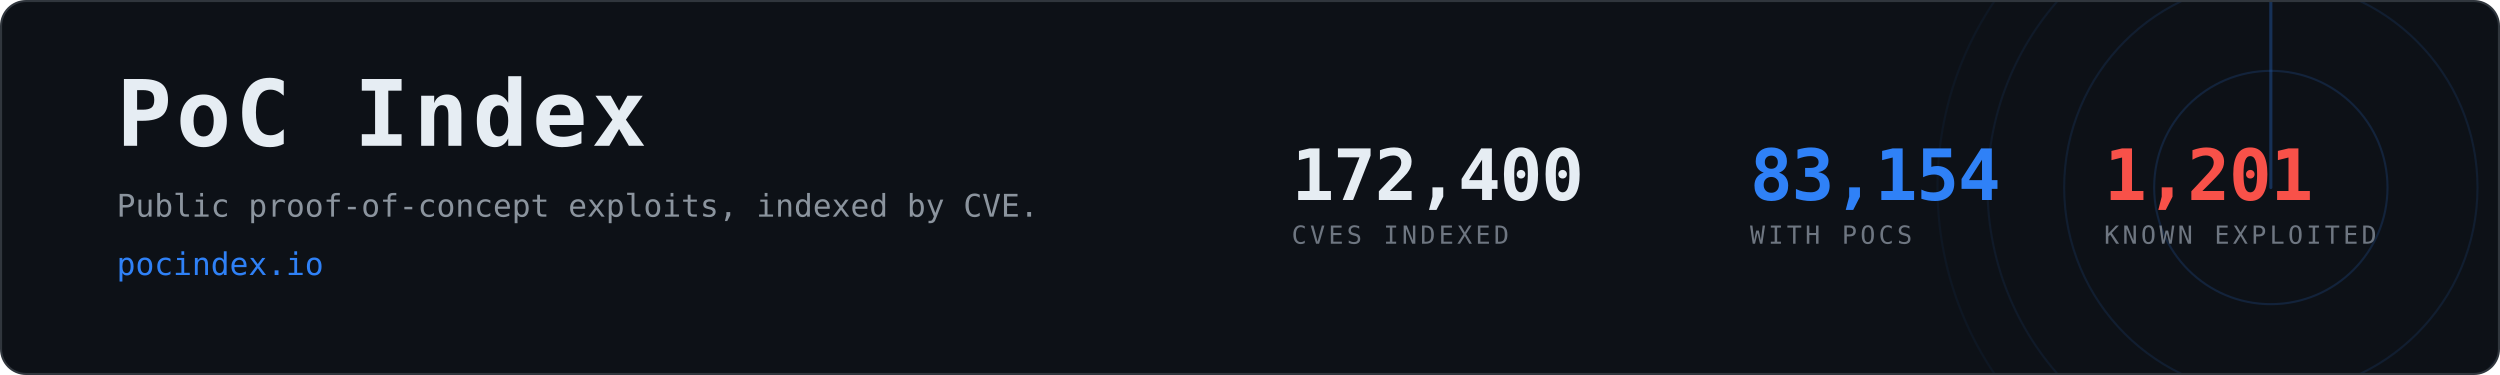
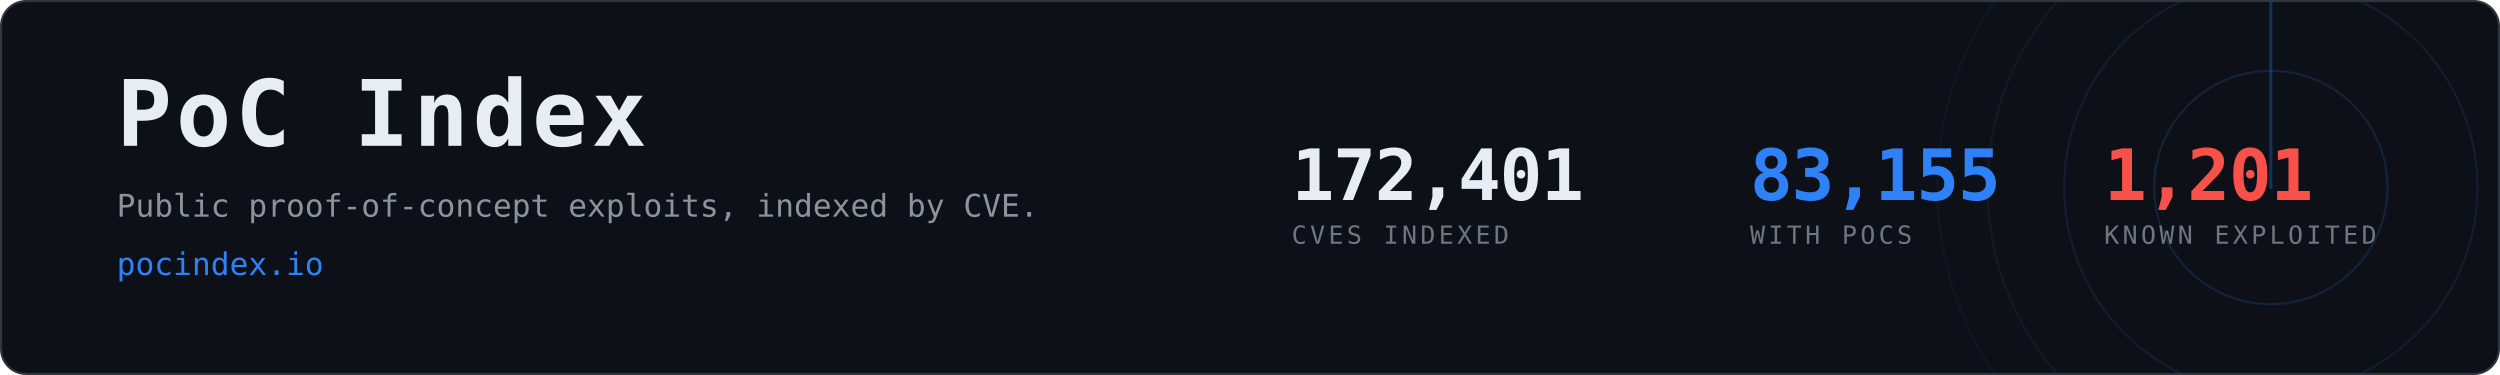
- <svg xmlns="http://www.w3.org/2000/svg" width="1200" height="180" viewBox="0 0 1200 180" role="img" aria-label="PoC Index, 83,154 CVEs with public proof-of-concept exploits">
+ <svg xmlns="http://www.w3.org/2000/svg" width="1200" height="180" viewBox="0 0 1200 180" role="img" aria-label="PoC Index, 83,155 CVEs with public proof-of-concept exploits">
  <clipPath id="card">
    <rect x="1" y="1" width="1198" height="178" rx="12" />
  </clipPath>
  <rect x="0.5" y="0.5" width="1199" height="179" rx="12" fill="#0d1117" stroke="#30363d" />
  <g clip-path="url(#card)" opacity="0.6">
    <g>
      <circle cx="1090" cy="90" r="56.0" fill="none" stroke="#2f81f7" stroke-width="1" opacity="0.270" />
      <circle cx="1090" cy="90" r="99.2" fill="none" stroke="#2f81f7" stroke-width="1" opacity="0.195" />
      <circle cx="1090" cy="90" r="136.0" fill="none" stroke="#2f81f7" stroke-width="1" opacity="0.135" />
      <circle cx="1090" cy="90" r="160.0" fill="none" stroke="#2f81f7" stroke-width="1" opacity="0.090" />
      <line x1="1090" y1="90" x2="1090" y2="-70.0" stroke="#2f81f7" stroke-width="1.5" stroke-linecap="round" opacity="0.480">
        <animateTransform attributeName="transform" type="rotate" from="0 1090 90" to="360 1090 90" dur="8s" repeatCount="indefinite" />
      </line>
    </g>
  </g>
  <text x="56" y="70" font-family="ui-monospace,SFMono-Regular,Menlo,Consolas,monospace" font-size="44" font-weight="700" fill="#e6edf3" letter-spacing="2">PoC Index</text>
  <text x="56" y="104" font-family="ui-monospace,SFMono-Regular,Menlo,Consolas,monospace" font-size="15" fill="#8b949e">
    Public proof-of-concept exploits, indexed by CVE.</text>
  <text x="56" y="132" font-family="ui-monospace,SFMono-Regular,Menlo,Consolas,monospace" font-size="15" fill="#2f81f7">pocindex.io</text>
-   <text x="620" y="96" font-family="ui-monospace,SFMono-Regular,Menlo,Consolas,monospace" font-size="34" font-weight="700" fill="#e6edf3" letter-spacing="-0.5">172,400</text>
+   <text x="620" y="96" font-family="ui-monospace,SFMono-Regular,Menlo,Consolas,monospace" font-size="34" font-weight="700" fill="#e6edf3" letter-spacing="-0.5">172,401</text>
  <text x="620" y="117" font-family="ui-monospace,SFMono-Regular,Menlo,Consolas,monospace" font-size="12" fill="#6e7681" letter-spacing="1.6">CVES INDEXED</text>
-   <text x="840" y="96" font-family="ui-monospace,SFMono-Regular,Menlo,Consolas,monospace" font-size="34" font-weight="700" fill="#2f81f7" letter-spacing="-0.5">83,154</text>
+   <text x="840" y="96" font-family="ui-monospace,SFMono-Regular,Menlo,Consolas,monospace" font-size="34" font-weight="700" fill="#2f81f7" letter-spacing="-0.5">83,155</text>
  <text x="840" y="117" font-family="ui-monospace,SFMono-Regular,Menlo,Consolas,monospace" font-size="12" fill="#6e7681" letter-spacing="1.6">WITH POCS</text>
  <text x="1010" y="96" font-family="ui-monospace,SFMono-Regular,Menlo,Consolas,monospace" font-size="34" font-weight="700" fill="#f85149" letter-spacing="-0.5">1,201</text>
  <text x="1010" y="117" font-family="ui-monospace,SFMono-Regular,Menlo,Consolas,monospace" font-size="12" fill="#6e7681" letter-spacing="1.6">KNOWN EXPLOITED</text>
</svg>
